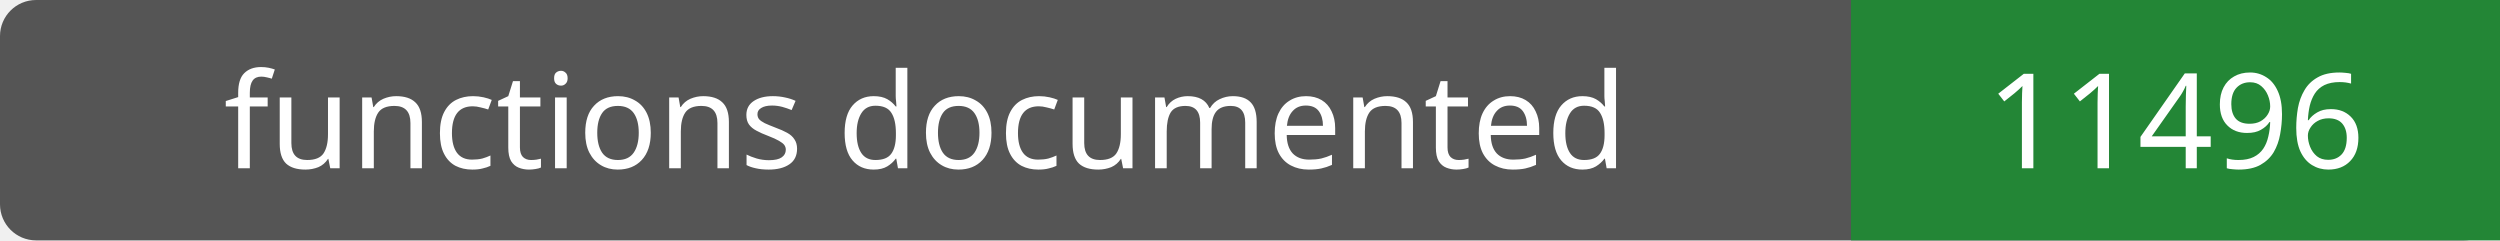
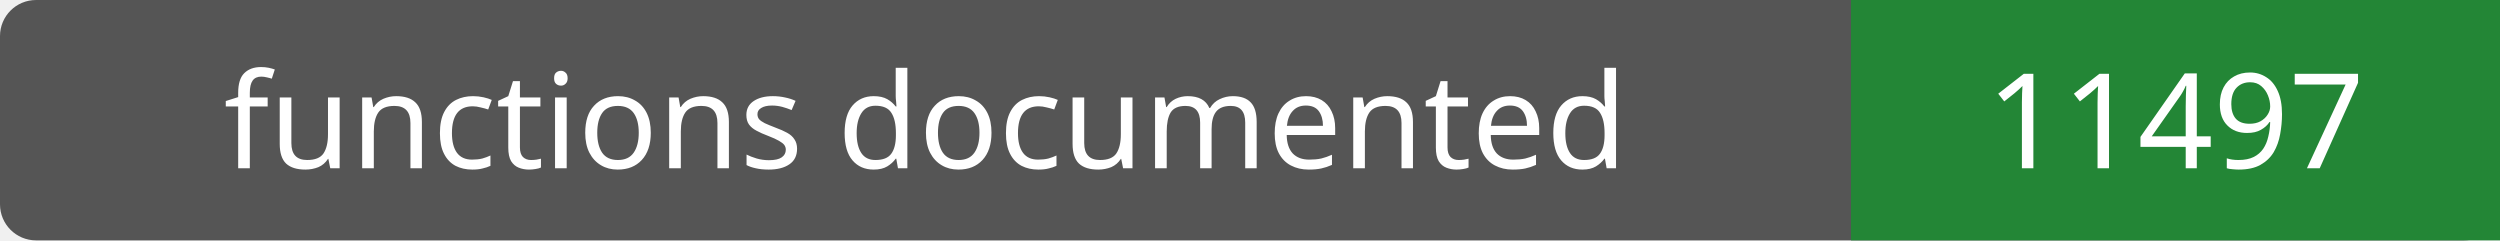
- <svg xmlns="http://www.w3.org/2000/svg" width="208" height="20" role="img" aria-label="functions documented: 11496">
+ <svg xmlns="http://www.w3.org/2000/svg" width="208" height="20" role="img" aria-label="functions documented: 11497">
  <rect width="208" height="20" rx="3" fill="#555" />
  <path fill="#238636" d="M154 0h54v20H154z" />
  <g fill="#fff" text-anchor="middle" font-family="Verdana,sans-serif" font-size="11">
    <text x="77.0" y="14">functions documented</text>
-     <text x="181.0" y="14">11496</text>
+     <text x="181.0" y="14">11497</text>
  </g>
</svg>
